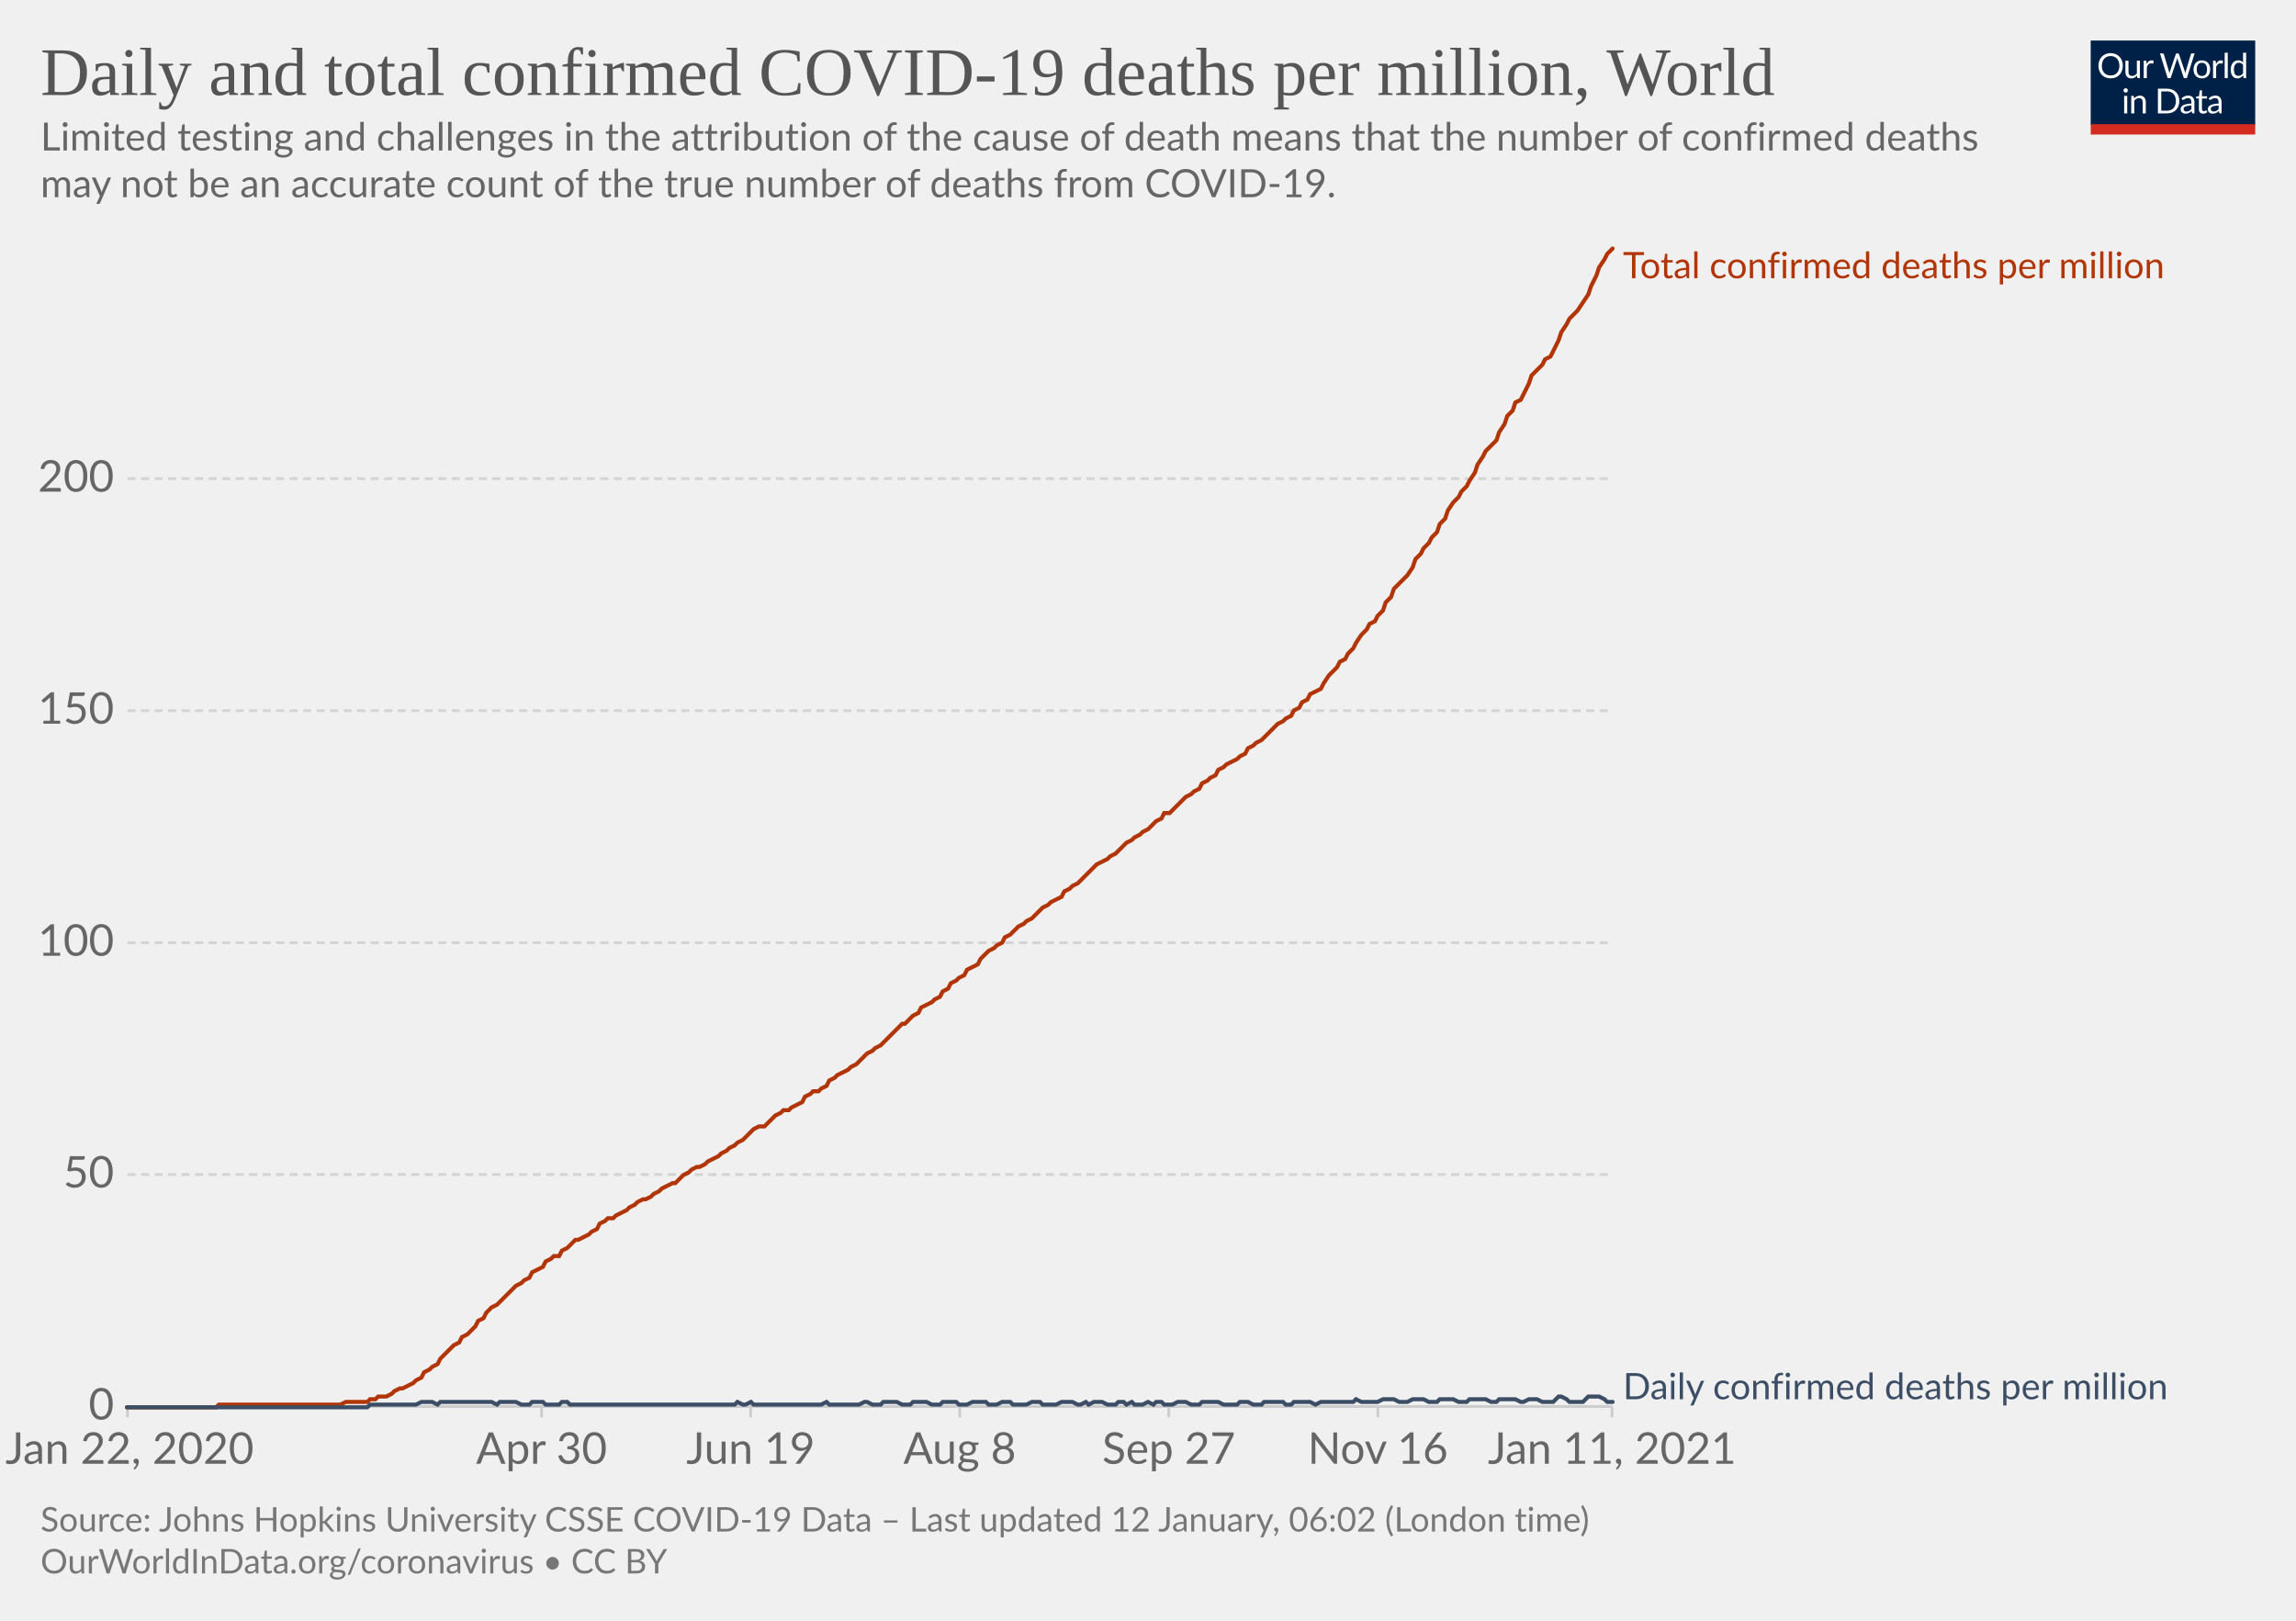
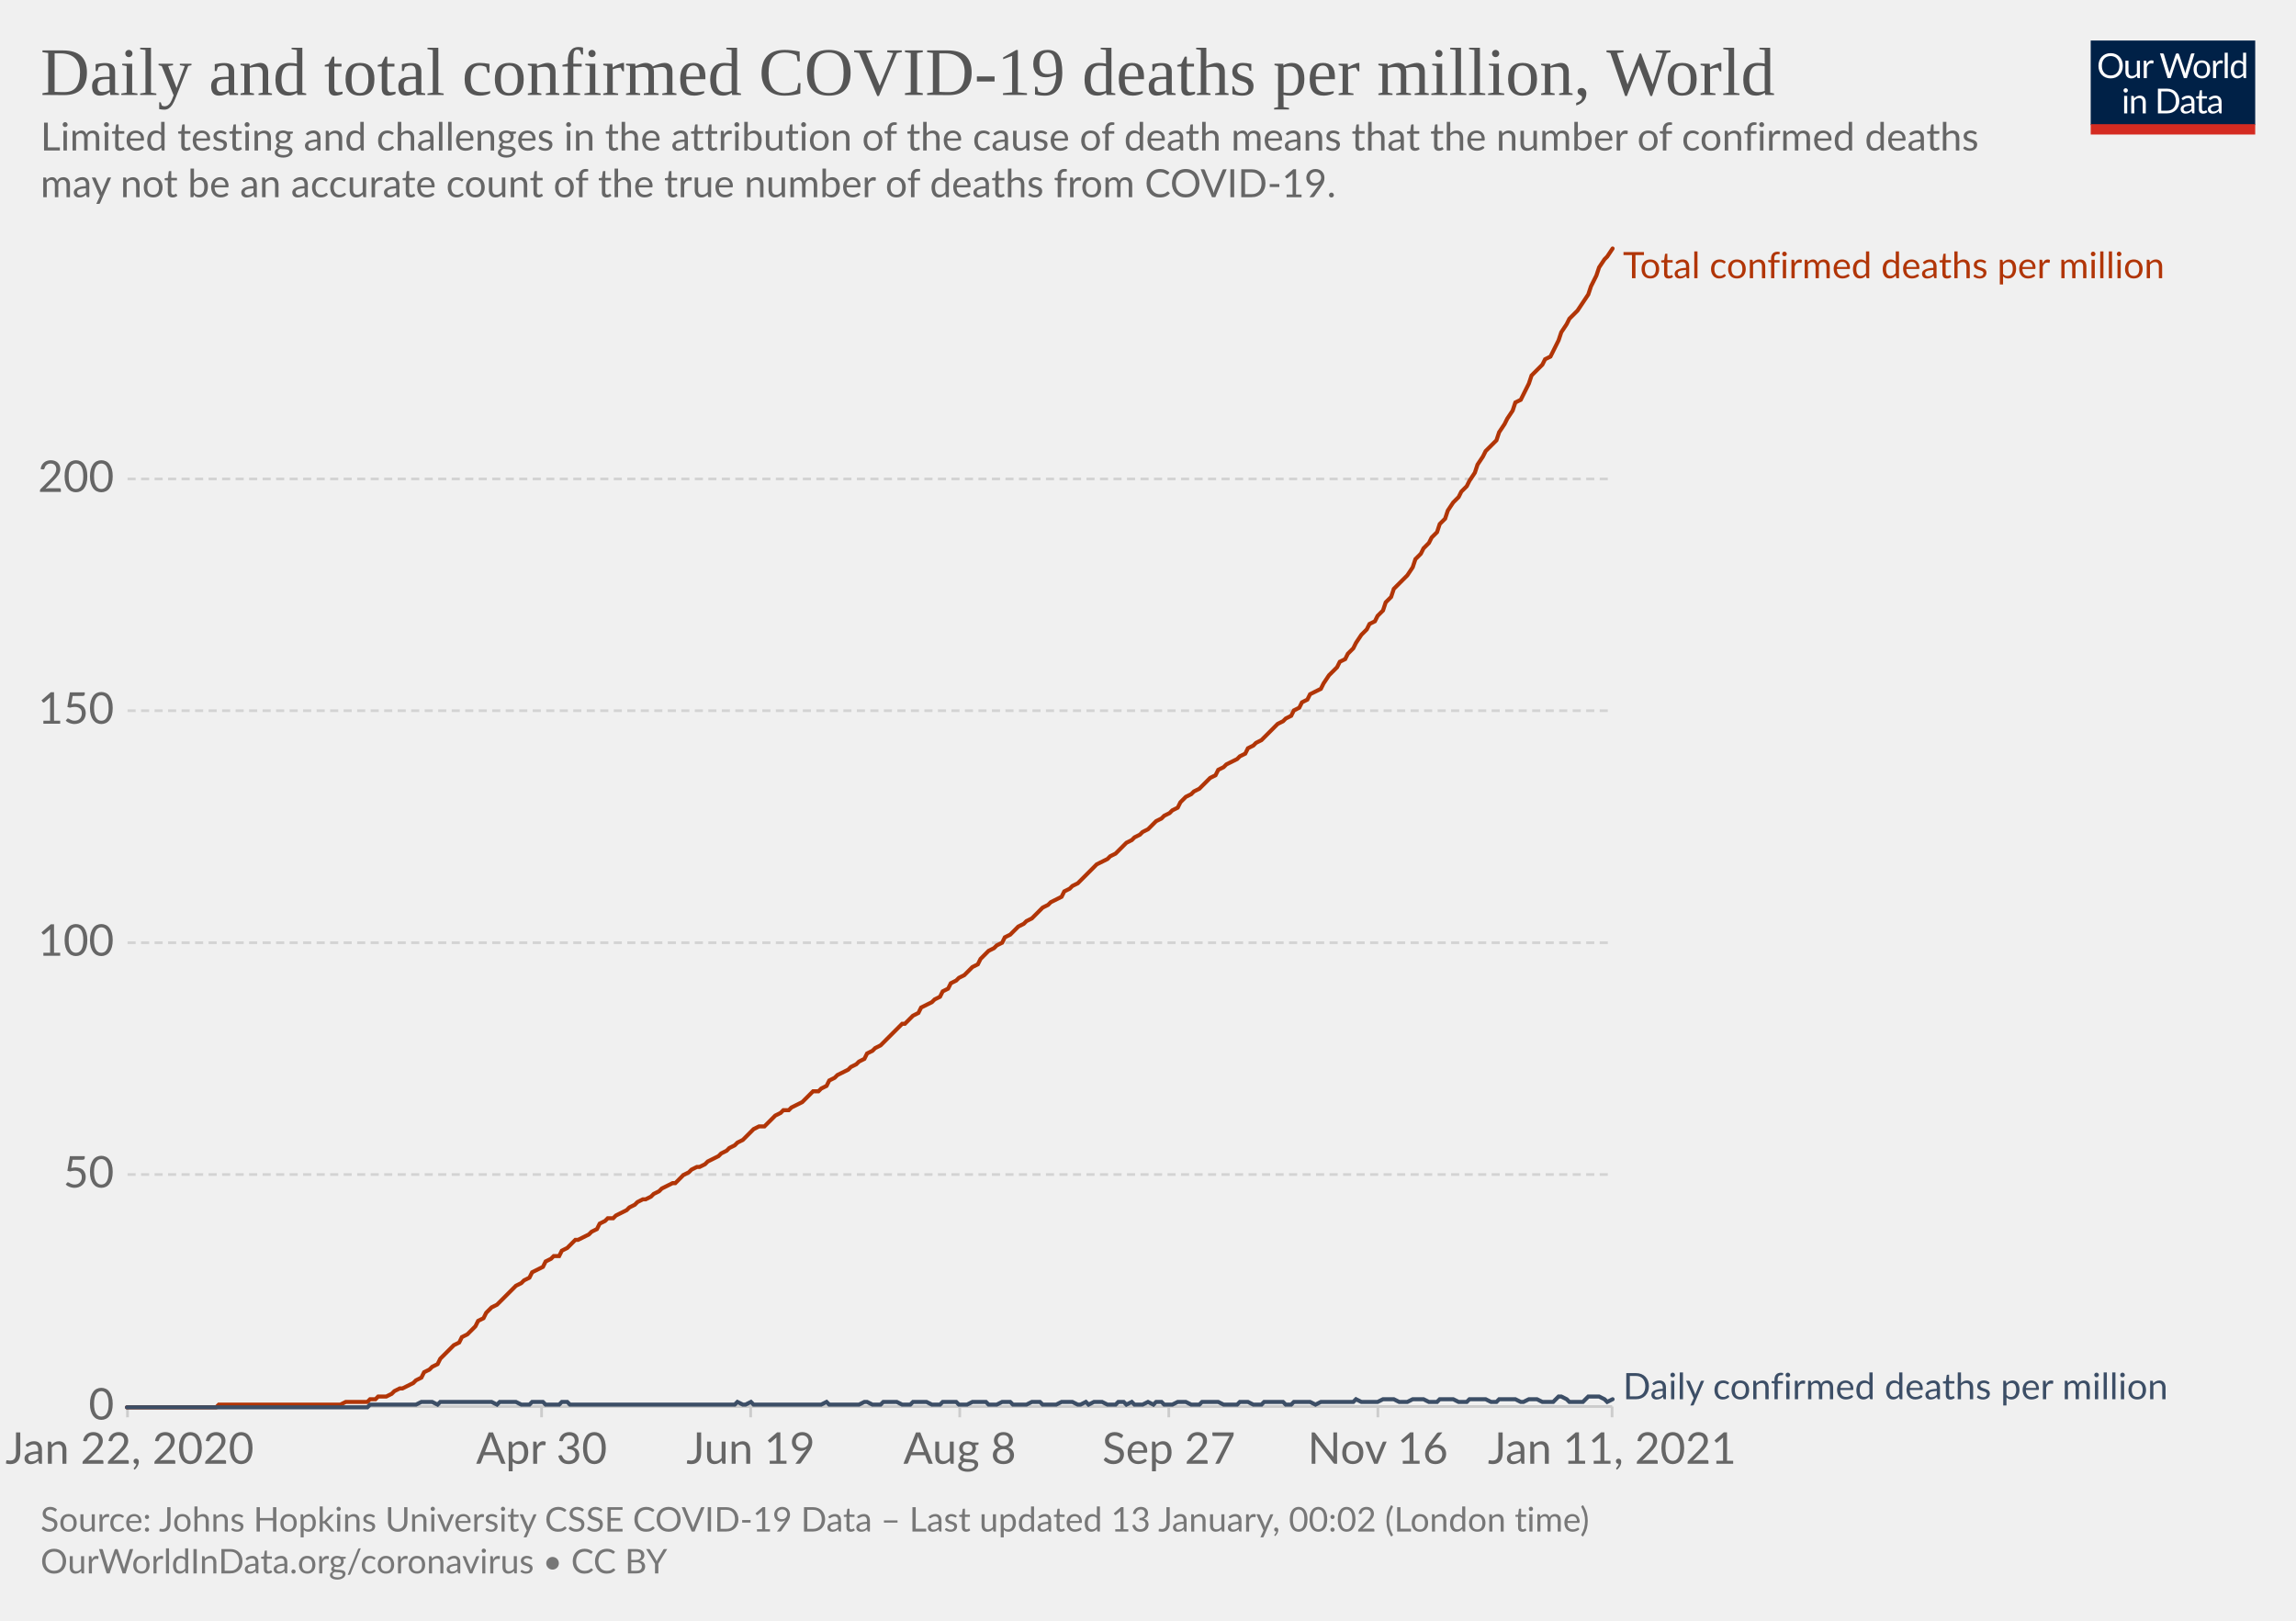
<svg xmlns="http://www.w3.org/2000/svg" version="1.1" style="background-color:#fff;-webkit-font-smoothing:antialiased" width="850" height="600" viewBox="0 0 850 600" font-family="Lato,'Helvetica Neue',Helvetica,Arial,sans-serif" font-size="18" text-rendering="optimizeLegibility">
  <g class="HeaderView">
    <g transform="matrix(.29 0 0 .29 774 15)">
      <svg width="210" height="120" viewBox="0 0 210 120" fill="none">
        <g clip-path="url(#clip0)">
          <path d="M0 0h210v107.89H0V0z" fill="#002147" />
          <path d="M40.98 32.25c0 2.36-.38 4.53-1.12 6.51a14.26 14.26 0 01-8.1 8.4c-1.9.78-4.02 1.17-6.34 1.17a16.6 16.6 0 01-6.33-1.17 14.31 14.31 0 01-8.08-8.4 18.29 18.29 0 01-1.12-6.51c0-2.36.38-4.53 1.12-6.5.75-1.97 1.8-3.67 3.17-5.1a14.32 14.32 0 014.9-3.34c1.92-.8 4.03-1.19 6.34-1.19 2.32 0 4.43.4 6.34 1.19 1.92.8 3.56 1.9 4.93 3.34a14.87 14.87 0 013.17 5.1 18.1 18.1 0 011.12 6.5zm-4.38 0c0-1.94-.26-3.68-.8-5.22a10.91 10.91 0 00-2.24-3.89 9.68 9.68 0 00-3.52-2.46 11.95 11.95 0 00-4.62-.86c-1.68 0-3.21.28-4.6.86a9.88 9.88 0 00-3.54 2.46 10.91 10.91 0 00-2.24 3.9c-.53 1.53-.8 3.27-.8 5.2 0 1.94.27 3.68.8 5.22a11.17 11.17 0 002.24 3.9 10.01 10.01 0 003.55 2.44c1.38.56 2.9.83 4.6.83s3.24-.27 4.61-.83a9.8 9.8 0 003.52-2.44 11.17 11.17 0 002.25-3.9c.53-1.54.8-3.28.8-5.21zm26.22-6.54V48H60.5c-.56 0-.9-.27-1.05-.81l-.31-2.4a12.45 12.45 0 01-3.26 2.6c-1.2.64-2.58.96-4.13.96-1.22 0-2.3-.2-3.24-.6a6.52 6.52 0 01-2.33-1.7 7.37 7.37 0 01-1.43-2.67c-.3-1.04-.46-2.2-.46-3.45V25.7h3.91v14.22c0 1.68.38 2.99 1.15 3.91.77.93 1.96 1.39 3.54 1.39 1.16 0 2.24-.27 3.23-.82a10.42 10.42 0 002.8-2.28V25.7h3.91zm8.61 4.47a9.94 9.94 0 012.6-3.56 5.64 5.64 0 013.76-1.3c.47 0 .92.05 1.34.15.44.1.83.27 1.17.49l-.3 2.92c-.09.37-.3.55-.66.55-.2 0-.5-.04-.9-.13a6.21 6.21 0 00-3.24.18 4.23 4.23 0 00-1.47.92c-.42.4-.81.9-1.17 1.5-.33.58-.64 1.26-.92 2.02V48H67.7V25.71h2.25c.42 0 .72.08.88.25.16.16.27.44.33.83l.26 3.39zm61.16-13.7L122.75 48h-3.82l-7.99-24.05a21.95 21.95 0 01-.42-1.58 38.36 38.36 0 01-.44 1.58L102.05 48h-3.83L88.4 16.47h3.54c.38 0 .7.1.95.29.26.2.43.43.5.73l6.52 21.9.28 1.28.29 1.46.3-1.46.38-1.27 7.41-21.91c.1-.25.26-.48.51-.69.27-.22.58-.33.95-.33h1.23c.38 0 .69.1.92.29a1.77 1.77 0 01.53.73l7.4 21.9a28.4 28.4 0 01.68 2.62 29.52 29.52 0 01.52-2.61l6.54-21.91a1.31 1.31 0 01.48-.7c.27-.21.58-.32.95-.32h3.32zm9.35 8.88c1.63 0 3.1.27 4.4.82a9.43 9.43 0 015.46 5.94c.5 1.4.74 2.98.74 4.73 0 1.76-.25 3.34-.74 4.75a9.43 9.43 0 01-5.46 5.92c-1.3.52-2.77.79-4.4.79-1.64 0-3.12-.27-4.44-.8a9.42 9.42 0 01-3.35-2.3c-.92-1-1.63-2.2-2.13-3.61-.49-1.41-.73-3-.73-4.75s.24-3.33.73-4.73c.5-1.43 1.2-2.64 2.13-3.63a9.4 9.4 0 013.35-2.31c1.32-.55 2.8-.82 4.44-.82zm0 19.89c2.2 0 3.84-.73 4.93-2.2 1.08-1.48 1.63-3.54 1.63-6.18 0-2.66-.55-4.72-1.63-6.2-1.09-1.49-2.73-2.23-4.93-2.23-1.12 0-2.09.2-2.93.57a5.71 5.71 0 00-2.06 1.65 7.5 7.5 0 00-1.24 2.67c-.26 1.04-.4 2.22-.4 3.54 0 2.64.55 4.7 1.64 6.18 1.1 1.47 2.76 2.2 4.99 2.2zm17.97-15.07a9.94 9.94 0 012.6-3.56 5.64 5.64 0 013.76-1.3c.47 0 .91.05 1.34.15.44.1.83.27 1.16.49l-.28 2.92c-.09.37-.31.55-.66.55-.2 0-.5-.04-.9-.13a6.2 6.2 0 00-3.24.18 4.23 4.23 0 00-1.47.92c-.43.4-.82.9-1.17 1.5a13.1 13.1 0 00-.92 2.02V48h-3.94V25.71h2.24c.43 0 .72.08.88.25.17.16.28.44.33.83l.27 3.39zm15.04-14.59V48h-3.92V15.6h3.92zm19.55 15.43a6.22 6.22 0 00-2.38-2.05 6.7 6.7 0 00-2.86-.6c-2.07 0-3.66.75-4.77 2.23-1.12 1.48-1.68 3.6-1.68 6.33 0 1.46.13 2.7.38 3.74a7.29 7.29 0 001.1 2.56 4.35 4.35 0 001.78 1.45c.7.3 1.5.46 2.4.46 1.29 0 2.41-.3 3.36-.88a9.6 9.6 0 002.67-2.49V31.02zm3.91-15.43V48h-2.33c-.56 0-.9-.27-1.06-.81l-.35-2.71a12.13 12.13 0 01-3.25 2.77 8.28 8.28 0 01-4.23 1.06 7.31 7.31 0 01-6.14-2.9c-.73-.96-1.3-2.15-1.69-3.57a18.35 18.35 0 01.07-9.48 11.29 11.29 0 011.89-3.7 8.7 8.7 0 017.06-3.34 7.96 7.96 0 016.12 2.62V15.59h3.91zM46.61 70.71V93H42.7V70.71h3.91zm.84-7c0 .39-.08.75-.24 1.09a2.81 2.81 0 01-1.52 1.47 2.67 2.67 0 01-2.16 0 2.9 2.9 0 01-1.45-1.47 2.67 2.67 0 010-2.16c.15-.35.35-.65.6-.9.25-.27.53-.47.85-.62a2.67 2.67 0 012.16 0c.35.15.65.35.9.62.27.25.47.55.62.9.16.34.24.7.24 1.08zm7.97 10.24c.49-.54 1-1.04 1.54-1.48a9.85 9.85 0 013.66-1.84 8.96 8.96 0 015.43.35c.94.4 1.72.97 2.33 1.71a7.36 7.36 0 011.43 2.67c.32 1.04.49 2.19.49 3.45V93h-3.94V78.81c0-1.69-.4-3-1.17-3.92-.76-.93-1.93-1.4-3.5-1.4a6.6 6.6 0 00-3.25.83c-1 .56-1.92 1.31-2.77 2.27V93h-3.94V70.71h2.35c.56 0 .9.28 1.04.82l.3 2.42zm57.7 3.3c0 2.36-.37 4.5-1.11 6.44a14.3 14.3 0 01-3.17 4.98 14.1 14.1 0 01-4.93 3.2c-1.9.76-4.02 1.13-6.33 1.13H85.8V61.47h11.77c2.31 0 4.42.39 6.33 1.15a13.8 13.8 0 018.1 8.18 17.75 17.75 0 011.12 6.45zm-4.37 0c0-1.94-.26-3.67-.8-5.2a10.94 10.94 0 00-2.23-3.87 9.57 9.57 0 00-3.53-2.42 12.23 12.23 0 00-4.61-.83h-7.5v24.62h7.5c1.7 0 3.24-.28 4.61-.84a9.7 9.7 0 003.53-2.4 10.94 10.94 0 002.24-3.87c.53-1.53.8-3.26.8-5.2zm19.8 5.72c-1.8.06-3.34.2-4.62.44-1.26.22-2.3.51-3.1.88-.8.36-1.37.8-1.74 1.3-.35.5-.53 1.05-.53 1.67 0 .58.1 1.1.3 1.52a3 3 0 00.76 1.05c.34.27.73.46 1.17.6a6.13 6.13 0 001.45.17 7.28 7.28 0 003.5-.81 11.95 11.95 0 002.82-2.2v-4.62zm-12.65-9.11a12.73 12.73 0 013.98-2.66c1.43-.59 3-.88 4.73-.88 1.25 0 2.36.2 3.33.61a6.81 6.81 0 013.94 4.38c.33 1.04.5 2.19.5 3.43V93h-1.74a1.8 1.8 0 01-.88-.18c-.2-.13-.36-.38-.48-.74l-.44-2.12-1.72 1.46a9.48 9.48 0 01-3.74 1.7c-.69.15-1.46.23-2.3.23-.87 0-1.69-.12-2.45-.35a5.34 5.34 0 01-3.34-2.93 6.64 6.64 0 01-.49-2.64c0-.88.25-1.72.73-2.53a6.33 6.33 0 012.35-2.17c1.09-.63 2.5-1.15 4.25-1.54 1.75-.41 3.89-.65 6.42-.7v-1.75c0-1.73-.37-3.03-1.12-3.91-.75-.9-1.84-1.34-3.28-1.34-.97 0-1.78.12-2.44.37-.64.23-1.2.5-1.7.81l-1.23.82c-.33.23-.67.35-1 .35-.27 0-.5-.07-.69-.2a2.1 2.1 0 01-.48-.53l-.7-1.25zm27.67 19.5c-1.76 0-3.12-.5-4.07-1.48-.94-.98-1.41-2.4-1.41-4.25V74h-2.68a.9.9 0 01-.6-.2c-.16-.14-.24-.36-.24-.66v-1.56l3.65-.46.9-6.89a.9.9 0 01.29-.52.88.88 0 01.62-.22H142v7.67h6.44V74H142v13.38c0 .94.22 1.63.68 2.09.45.45 1.04.68 1.76.68a3.21 3.21 0 001.85-.53l.55-.35c.16-.12.3-.18.41-.18.2 0 .4.13.55.38l1.15 1.87a7.45 7.45 0 01-2.44 1.5 8.53 8.53 0 01-2.95.52zm19.68-10.4c-1.8.07-3.34.21-4.62.45-1.26.22-2.3.51-3.1.88-.8.36-1.37.8-1.74 1.3-.35.5-.53 1.05-.53 1.67 0 .58.1 1.1.3 1.52a2.9 2.9 0 00.76 1.05c.34.27.73.46 1.17.6a6.13 6.13 0 001.45.17 7.3 7.3 0 003.5-.81 12.04 12.04 0 002.82-2.2v-4.62zm-12.65-9.1a12.72 12.72 0 013.99-2.66c1.42-.59 3-.88 4.72-.88 1.25 0 2.36.2 3.33.61a6.81 6.81 0 013.94 4.38c.33 1.04.5 2.19.5 3.43V93h-1.74a1.8 1.8 0 01-.88-.18c-.2-.13-.36-.38-.48-.74l-.44-2.12-1.72 1.46a9.48 9.48 0 01-3.74 1.7c-.69.15-1.46.23-2.3.23-.87 0-1.69-.12-2.45-.35a5.33 5.33 0 01-3.34-2.93 6.62 6.62 0 01-.49-2.64c0-.88.25-1.72.73-2.53a6.33 6.33 0 012.35-2.17c1.09-.63 2.5-1.15 4.25-1.54a31.2 31.2 0 016.42-.7v-1.75c0-1.73-.37-3.03-1.12-3.91-.75-.9-1.84-1.34-3.28-1.34-.97 0-1.78.12-2.44.37-.64.23-1.2.5-1.7.81l-1.22.82c-.34.23-.68.35-1.02.35-.26 0-.49-.07-.68-.2a1.88 1.88 0 01-.48-.53l-.7-1.25zM40.98 32.25c0 2.36-.38 4.53-1.12 6.51a14.26 14.26 0 01-8.1 8.4c-1.9.78-4.02 1.17-6.34 1.17a16.6 16.6 0 01-6.33-1.17 14.31 14.31 0 01-8.08-8.4 18.29 18.29 0 01-1.12-6.51c0-2.36.38-4.53 1.12-6.5.75-1.97 1.8-3.67 3.17-5.1a14.32 14.32 0 014.9-3.34c1.92-.8 4.03-1.19 6.34-1.19 2.32 0 4.43.4 6.34 1.19 1.92.8 3.56 1.9 4.93 3.34a14.87 14.87 0 013.17 5.1 18.1 18.1 0 011.12 6.5zm-4.38 0c0-1.94-.26-3.68-.8-5.22a10.91 10.91 0 00-2.24-3.89 9.68 9.68 0 00-3.52-2.46 11.95 11.95 0 00-4.62-.86c-1.68 0-3.21.28-4.6.86a9.88 9.88 0 00-3.54 2.46 10.91 10.91 0 00-2.24 3.9c-.53 1.53-.8 3.27-.8 5.2 0 1.94.27 3.68.8 5.22a11.17 11.17 0 002.24 3.9 10.01 10.01 0 003.55 2.44c1.38.56 2.9.83 4.6.83s3.24-.27 4.61-.83a9.8 9.8 0 003.52-2.44 11.17 11.17 0 002.25-3.9c.53-1.54.8-3.28.8-5.21zm26.22-6.54V48H60.5c-.56 0-.9-.27-1.05-.81l-.31-2.4a12.45 12.45 0 01-3.26 2.6c-1.2.64-2.58.96-4.13.96-1.22 0-2.3-.2-3.24-.6a6.52 6.52 0 01-2.33-1.7 7.37 7.37 0 01-1.43-2.67c-.3-1.04-.46-2.2-.46-3.45V25.7h3.91v14.22c0 1.68.38 2.99 1.15 3.91.77.93 1.96 1.39 3.54 1.39 1.16 0 2.24-.27 3.23-.82a10.42 10.42 0 002.8-2.28V25.7h3.91zm8.61 4.47a9.94 9.94 0 012.6-3.56 5.64 5.64 0 013.76-1.3c.47 0 .92.05 1.34.15.44.1.83.27 1.17.49l-.3 2.92c-.09.37-.3.55-.66.55-.2 0-.5-.04-.9-.13a6.21 6.21 0 00-3.24.18 4.23 4.23 0 00-1.47.92c-.42.4-.81.9-1.17 1.5-.33.58-.64 1.26-.92 2.02V48H67.7V25.71h2.25c.42 0 .72.08.88.25.16.16.27.44.33.83l.26 3.39zm61.16-13.7L122.75 48h-3.82l-7.99-24.05a21.95 21.95 0 01-.42-1.58 38.36 38.36 0 01-.44 1.58L102.05 48h-3.83L88.4 16.47h3.54c.38 0 .7.1.95.29.26.2.43.43.5.73l6.52 21.9.28 1.28.29 1.46.3-1.46.38-1.27 7.41-21.91c.1-.25.26-.48.51-.69.27-.22.58-.33.95-.33h1.23c.38 0 .69.1.92.29a1.77 1.77 0 01.53.73l7.4 21.9a28.4 28.4 0 01.68 2.62 29.52 29.52 0 01.52-2.61l6.54-21.91a1.31 1.31 0 01.48-.7c.27-.21.58-.32.95-.32h3.32zm9.35 8.88c1.63 0 3.1.27 4.4.82a9.43 9.43 0 015.46 5.94c.5 1.4.74 2.98.74 4.73 0 1.76-.25 3.34-.74 4.75a9.43 9.43 0 01-5.46 5.92c-1.3.52-2.77.79-4.4.79-1.64 0-3.12-.27-4.44-.8a9.42 9.42 0 01-3.35-2.3c-.92-1-1.63-2.2-2.13-3.61-.49-1.41-.73-3-.73-4.75s.24-3.33.73-4.73c.5-1.43 1.2-2.64 2.13-3.63a9.4 9.4 0 013.35-2.31c1.32-.55 2.8-.82 4.44-.82zm0 19.89c2.2 0 3.84-.73 4.93-2.2 1.08-1.48 1.63-3.54 1.63-6.18 0-2.66-.55-4.72-1.63-6.2-1.09-1.49-2.73-2.23-4.93-2.23-1.12 0-2.09.2-2.93.57a5.71 5.71 0 00-2.06 1.65 7.5 7.5 0 00-1.24 2.67c-.26 1.04-.4 2.22-.4 3.54 0 2.64.55 4.7 1.64 6.18 1.1 1.47 2.76 2.2 4.99 2.2zm17.97-15.07a9.94 9.94 0 012.6-3.56 5.64 5.64 0 013.76-1.3c.47 0 .91.05 1.34.15.44.1.83.27 1.16.49l-.28 2.92c-.09.37-.31.55-.66.55-.2 0-.5-.04-.9-.13a6.2 6.2 0 00-3.24.18 4.23 4.23 0 00-1.47.92c-.43.4-.82.9-1.17 1.5a13.1 13.1 0 00-.92 2.02V48h-3.94V25.71h2.24c.43 0 .72.08.88.25.17.16.28.44.33.83l.27 3.39zm15.04-14.59V48h-3.92V15.6h3.92zm19.55 15.43a6.22 6.22 0 00-2.38-2.05 6.7 6.7 0 00-2.86-.6c-2.07 0-3.66.75-4.77 2.23-1.12 1.48-1.68 3.6-1.68 6.33 0 1.46.13 2.7.38 3.74a7.29 7.29 0 001.1 2.56 4.35 4.35 0 001.78 1.45c.7.3 1.5.46 2.4.46 1.29 0 2.41-.3 3.36-.88a9.6 9.6 0 002.67-2.49V31.02zm3.91-15.43V48h-2.33c-.56 0-.9-.27-1.06-.81l-.35-2.71a12.13 12.13 0 01-3.25 2.77 8.28 8.28 0 01-4.23 1.06 7.31 7.31 0 01-6.14-2.9c-.73-.96-1.3-2.15-1.69-3.57a18.35 18.35 0 01.07-9.48 11.29 11.29 0 011.89-3.7 8.7 8.7 0 017.06-3.34 7.96 7.96 0 016.12 2.62V15.59h3.91zM46.61 70.71V93H42.7V70.71h3.91zm.84-7c0 .39-.08.75-.24 1.09a2.81 2.81 0 01-1.52 1.47 2.67 2.67 0 01-2.16 0 2.9 2.9 0 01-1.45-1.47 2.67 2.67 0 010-2.16c.15-.35.35-.65.6-.9.25-.27.53-.47.85-.62a2.67 2.67 0 012.16 0c.35.15.65.35.9.62.27.25.47.55.62.9.16.34.24.7.24 1.08zm7.97 10.24c.49-.54 1-1.04 1.54-1.48a9.85 9.85 0 013.66-1.84 8.96 8.96 0 015.43.35c.94.4 1.72.97 2.33 1.71a7.36 7.36 0 011.43 2.67c.32 1.04.49 2.19.49 3.45V93h-3.94V78.81c0-1.69-.4-3-1.17-3.92-.76-.93-1.93-1.4-3.5-1.4a6.6 6.6 0 00-3.25.83c-1 .56-1.92 1.31-2.77 2.27V93h-3.94V70.71h2.35c.56 0 .9.28 1.04.82l.3 2.42zm57.7 3.3c0 2.36-.37 4.5-1.11 6.44a14.3 14.3 0 01-3.17 4.98 14.1 14.1 0 01-4.93 3.2c-1.9.76-4.02 1.13-6.33 1.13H85.8V61.47h11.77c2.31 0 4.42.39 6.33 1.15a13.8 13.8 0 018.1 8.18 17.75 17.75 0 011.12 6.45zm-4.37 0c0-1.94-.26-3.67-.8-5.2a10.94 10.94 0 00-2.23-3.87 9.57 9.57 0 00-3.53-2.42 12.23 12.23 0 00-4.61-.83h-7.5v24.62h7.5c1.7 0 3.24-.28 4.61-.84a9.7 9.7 0 003.53-2.4 10.94 10.94 0 002.24-3.87c.53-1.53.8-3.26.8-5.2zm19.8 5.72c-1.8.06-3.34.2-4.62.44-1.26.22-2.3.51-3.1.88-.8.36-1.37.8-1.74 1.3-.35.5-.53 1.05-.53 1.67 0 .58.1 1.1.3 1.52a3 3 0 00.76 1.05c.34.27.73.46 1.17.6a6.13 6.13 0 001.45.17 7.28 7.28 0 003.5-.81 11.95 11.95 0 002.82-2.2v-4.62zm-12.65-9.11a12.73 12.73 0 013.98-2.66c1.43-.59 3-.88 4.73-.88 1.25 0 2.36.2 3.33.61a6.81 6.81 0 013.94 4.38c.33 1.04.5 2.19.5 3.43V93h-1.74a1.8 1.8 0 01-.88-.18c-.2-.13-.36-.38-.48-.74l-.44-2.12-1.72 1.46a9.48 9.48 0 01-3.74 1.7c-.69.15-1.46.23-2.3.23-.87 0-1.69-.12-2.45-.35a5.34 5.34 0 01-3.34-2.93 6.64 6.64 0 01-.49-2.64c0-.88.25-1.72.73-2.53a6.33 6.33 0 012.35-2.17c1.09-.63 2.5-1.15 4.25-1.54 1.75-.41 3.89-.65 6.42-.7v-1.75c0-1.73-.37-3.03-1.12-3.91-.75-.9-1.84-1.34-3.28-1.34-.97 0-1.78.12-2.44.37-.64.23-1.2.5-1.7.81l-1.23.82c-.33.23-.67.35-1 .35-.27 0-.5-.07-.69-.2a2.1 2.1 0 01-.48-.53l-.7-1.25zm27.67 19.5c-1.76 0-3.12-.5-4.07-1.48-.94-.98-1.41-2.4-1.41-4.25V74h-2.68a.9.9 0 01-.6-.2c-.16-.14-.24-.36-.24-.66v-1.56l3.65-.46.9-6.89a.9.9 0 01.29-.52.88.88 0 01.62-.22H142v7.67h6.44V74H142v13.38c0 .94.22 1.63.68 2.09.45.45 1.04.68 1.76.68a3.21 3.21 0 001.85-.53l.55-.35c.16-.12.3-.18.41-.18.2 0 .4.13.55.38l1.15 1.87a7.45 7.45 0 01-2.44 1.5 8.53 8.53 0 01-2.95.52zm19.68-10.4c-1.8.07-3.34.21-4.62.45-1.26.22-2.3.51-3.1.88-.8.36-1.37.8-1.74 1.3-.35.5-.53 1.05-.53 1.67 0 .58.1 1.1.3 1.52a2.9 2.9 0 00.76 1.05c.34.27.73.46 1.17.6a6.13 6.13 0 001.45.17 7.3 7.3 0 003.5-.81 12.04 12.04 0 002.82-2.2v-4.62zm-12.65-9.1a12.72 12.72 0 013.99-2.66c1.42-.59 3-.88 4.72-.88 1.25 0 2.36.2 3.33.61a6.81 6.81 0 013.94 4.38c.33 1.04.5 2.19.5 3.43V93h-1.74a1.8 1.8 0 01-.88-.18c-.2-.13-.36-.38-.48-.74l-.44-2.12-1.72 1.46a9.48 9.48 0 01-3.74 1.7c-.69.15-1.46.23-2.3.23-.87 0-1.69-.12-2.45-.35a5.33 5.33 0 01-3.34-2.93 6.62 6.62 0 01-.49-2.64c0-.88.25-1.72.73-2.53a6.33 6.33 0 012.35-2.17c1.09-.63 2.5-1.15 4.25-1.54a31.2 31.2 0 016.42-.7v-1.75c0-1.73-.37-3.03-1.12-3.91-.75-.9-1.84-1.34-3.28-1.34-.97 0-1.78.12-2.44.37-.64.23-1.2.5-1.7.81l-1.22.82c-.34.23-.68.35-1.02.35-.26 0-.49-.07-.68-.2a1.88 1.88 0 01-.48-.53l-.7-1.25zM40.98 32.25c0 2.36-.38 4.53-1.12 6.51a14.26 14.26 0 01-8.1 8.4c-1.9.78-4.02 1.17-6.34 1.17a16.6 16.6 0 01-6.33-1.17 14.31 14.31 0 01-8.08-8.4 18.29 18.29 0 01-1.12-6.51c0-2.36.38-4.53 1.12-6.5.75-1.97 1.8-3.67 3.17-5.1a14.32 14.32 0 014.9-3.34c1.92-.8 4.03-1.19 6.34-1.19 2.32 0 4.43.4 6.34 1.19 1.92.8 3.56 1.9 4.93 3.34a14.87 14.87 0 013.17 5.1 18.1 18.1 0 011.12 6.5zm-4.38 0c0-1.94-.26-3.68-.8-5.22a10.91 10.91 0 00-2.24-3.89 9.68 9.68 0 00-3.52-2.46 11.95 11.95 0 00-4.62-.86c-1.68 0-3.21.28-4.6.86a9.88 9.88 0 00-3.54 2.46 10.91 10.91 0 00-2.24 3.9c-.53 1.53-.8 3.27-.8 5.2 0 1.94.27 3.68.8 5.22a11.17 11.17 0 002.24 3.9 10.01 10.01 0 003.55 2.44c1.38.56 2.9.83 4.6.83s3.24-.27 4.61-.83a9.8 9.8 0 003.52-2.44 11.17 11.17 0 002.25-3.9c.53-1.54.8-3.28.8-5.21zm26.22-6.54V48H60.5c-.56 0-.9-.27-1.05-.81l-.31-2.4a12.45 12.45 0 01-3.26 2.6c-1.2.64-2.58.96-4.13.96-1.22 0-2.3-.2-3.24-.6a6.52 6.52 0 01-2.33-1.7 7.37 7.37 0 01-1.43-2.67c-.3-1.04-.46-2.2-.46-3.45V25.7h3.91v14.22c0 1.68.38 2.99 1.15 3.91.77.93 1.96 1.39 3.54 1.39 1.16 0 2.24-.27 3.23-.82a10.42 10.42 0 002.8-2.28V25.7h3.91zm8.61 4.47a9.94 9.94 0 012.6-3.56 5.64 5.64 0 013.76-1.3c.47 0 .92.05 1.34.15.44.1.83.27 1.17.49l-.3 2.92c-.09.37-.3.55-.66.55-.2 0-.5-.04-.9-.13a6.21 6.21 0 00-3.24.18 4.23 4.23 0 00-1.47.92c-.42.4-.81.9-1.17 1.5-.33.58-.64 1.26-.92 2.02V48H67.7V25.71h2.25c.42 0 .72.08.88.25.16.16.27.44.33.83l.26 3.39zm61.16-13.7L122.75 48h-3.82l-7.99-24.05a21.95 21.95 0 01-.42-1.58 38.36 38.36 0 01-.44 1.58L102.05 48h-3.83L88.4 16.47h3.54c.38 0 .7.1.95.29.26.2.43.43.5.73l6.52 21.9.28 1.28.29 1.46.3-1.46.38-1.27 7.41-21.91c.1-.25.26-.48.51-.69.27-.22.58-.33.95-.33h1.23c.38 0 .69.1.92.29a1.77 1.77 0 01.53.73l7.4 21.9a28.4 28.4 0 01.68 2.62 29.52 29.52 0 01.52-2.61l6.54-21.91a1.31 1.31 0 01.48-.7c.27-.21.58-.32.95-.32h3.32zm9.35 8.88c1.63 0 3.1.27 4.4.82a9.43 9.43 0 015.46 5.94c.5 1.4.74 2.98.74 4.73 0 1.76-.25 3.34-.74 4.75a9.43 9.43 0 01-5.46 5.92c-1.3.52-2.77.79-4.4.79-1.64 0-3.12-.27-4.44-.8a9.42 9.42 0 01-3.35-2.3c-.92-1-1.63-2.2-2.13-3.61-.49-1.41-.73-3-.73-4.75s.24-3.33.73-4.73c.5-1.43 1.2-2.64 2.13-3.63a9.4 9.4 0 013.35-2.31c1.32-.55 2.8-.82 4.44-.82zm0 19.89c2.2 0 3.84-.73 4.93-2.2 1.08-1.48 1.63-3.54 1.63-6.18 0-2.66-.55-4.72-1.63-6.2-1.09-1.49-2.73-2.23-4.93-2.23-1.12 0-2.09.2-2.93.57a5.71 5.71 0 00-2.06 1.65 7.5 7.5 0 00-1.24 2.67c-.26 1.04-.4 2.22-.4 3.54 0 2.64.55 4.7 1.64 6.18 1.1 1.47 2.76 2.2 4.99 2.2zm17.97-15.07a9.94 9.94 0 012.6-3.56 5.64 5.64 0 013.76-1.3c.47 0 .91.05 1.34.15.44.1.83.27 1.16.49l-.28 2.92c-.09.37-.31.55-.66.55-.2 0-.5-.04-.9-.13a6.2 6.2 0 00-3.24.18 4.23 4.23 0 00-1.47.92c-.43.4-.82.9-1.17 1.5a13.1 13.1 0 00-.92 2.02V48h-3.94V25.71h2.24c.43 0 .72.08.88.25.17.16.28.44.33.83l.27 3.39zm15.04-14.59V48h-3.92V15.6h3.92zm19.55 15.43a6.22 6.22 0 00-2.38-2.05 6.7 6.7 0 00-2.86-.6c-2.07 0-3.66.75-4.77 2.23-1.12 1.48-1.68 3.6-1.68 6.33 0 1.46.13 2.7.38 3.74a7.29 7.29 0 001.1 2.56 4.35 4.35 0 001.78 1.45c.7.3 1.5.46 2.4.46 1.29 0 2.41-.3 3.36-.88a9.6 9.6 0 002.67-2.49V31.02zm3.91-15.43V48h-2.33c-.56 0-.9-.27-1.06-.81l-.35-2.71a12.13 12.13 0 01-3.25 2.77 8.28 8.28 0 01-4.23 1.06 7.31 7.31 0 01-6.14-2.9c-.73-.96-1.3-2.15-1.69-3.57a18.35 18.35 0 01.07-9.48 11.29 11.29 0 011.89-3.7 8.7 8.7 0 017.06-3.34 7.96 7.96 0 016.12 2.62V15.59h3.91zM46.61 70.71V93H42.7V70.71h3.91zm.84-7c0 .39-.08.75-.24 1.09a2.81 2.81 0 01-1.52 1.47 2.67 2.67 0 01-2.16 0 2.9 2.9 0 01-1.45-1.47 2.67 2.67 0 010-2.16c.15-.35.35-.65.6-.9.25-.27.53-.47.85-.62a2.67 2.67 0 012.16 0c.35.15.65.35.9.62.27.25.47.55.62.9.16.34.24.7.24 1.08zm7.97 10.24c.49-.54 1-1.04 1.54-1.48a9.85 9.85 0 013.66-1.84 8.96 8.96 0 015.43.35c.94.4 1.72.97 2.33 1.71a7.36 7.36 0 011.43 2.67c.32 1.04.49 2.19.49 3.45V93h-3.94V78.81c0-1.69-.4-3-1.17-3.92-.76-.93-1.93-1.4-3.5-1.4a6.6 6.6 0 00-3.25.83c-1 .56-1.92 1.31-2.77 2.27V93h-3.94V70.71h2.35c.56 0 .9.28 1.04.82l.3 2.42zm57.7 3.3c0 2.36-.37 4.5-1.11 6.44a14.3 14.3 0 01-3.17 4.98 14.1 14.1 0 01-4.93 3.2c-1.9.76-4.02 1.13-6.33 1.13H85.8V61.47h11.77c2.31 0 4.42.39 6.33 1.15a13.8 13.8 0 018.1 8.18 17.75 17.75 0 011.12 6.45zm-4.37 0c0-1.94-.26-3.67-.8-5.2a10.94 10.94 0 00-2.23-3.87 9.57 9.57 0 00-3.53-2.42 12.23 12.23 0 00-4.61-.83h-7.5v24.62h7.5c1.7 0 3.24-.28 4.61-.84a9.7 9.7 0 003.53-2.4 10.94 10.94 0 002.24-3.87c.53-1.53.8-3.26.8-5.2zm19.8 5.72c-1.8.06-3.34.2-4.62.44-1.26.22-2.3.51-3.1.88-.8.36-1.37.8-1.74 1.3-.35.5-.53 1.05-.53 1.67 0 .58.1 1.1.3 1.52a3 3 0 00.76 1.05c.34.27.73.46 1.17.6a6.13 6.13 0 001.45.17 7.28 7.28 0 003.5-.81 11.95 11.95 0 002.82-2.2v-4.62zm-12.65-9.11a12.73 12.73 0 013.98-2.66c1.43-.59 3-.88 4.73-.88 1.25 0 2.36.2 3.33.61a6.81 6.81 0 013.94 4.38c.33 1.04.5 2.19.5 3.43V93h-1.74a1.8 1.8 0 01-.88-.18c-.2-.13-.36-.38-.48-.74l-.44-2.12-1.72 1.46a9.48 9.48 0 01-3.74 1.7c-.69.15-1.46.23-2.3.23-.87 0-1.69-.12-2.45-.35a5.34 5.34 0 01-3.34-2.93 6.64 6.64 0 01-.49-2.64c0-.88.25-1.72.73-2.53a6.33 6.33 0 012.35-2.17c1.09-.63 2.5-1.15 4.25-1.54 1.75-.41 3.89-.65 6.42-.7v-1.75c0-1.73-.37-3.03-1.12-3.91-.75-.9-1.84-1.34-3.28-1.34-.97 0-1.78.12-2.44.37-.64.23-1.2.5-1.7.81l-1.23.82c-.33.23-.67.35-1 .35-.27 0-.5-.07-.69-.2a2.1 2.1 0 01-.48-.53l-.7-1.25zm27.67 19.5c-1.76 0-3.12-.5-4.07-1.48-.94-.98-1.41-2.4-1.41-4.25V74h-2.68a.9.9 0 01-.6-.2c-.16-.14-.24-.36-.24-.66v-1.56l3.65-.46.9-6.89a.9.9 0 01.29-.52.88.88 0 01.62-.22H142v7.67h6.44V74H142v13.38c0 .94.22 1.63.68 2.09.45.45 1.04.68 1.76.68a3.21 3.21 0 001.85-.53l.55-.35c.16-.12.3-.18.41-.18.2 0 .4.13.55.38l1.15 1.87a7.45 7.45 0 01-2.44 1.5 8.53 8.53 0 01-2.95.52zm19.68-10.4c-1.8.07-3.34.21-4.62.45-1.26.22-2.3.51-3.1.88-.8.36-1.37.8-1.74 1.3-.35.5-.53 1.05-.53 1.67 0 .58.1 1.1.3 1.52a2.9 2.9 0 00.76 1.05c.34.27.73.46 1.17.6a6.13 6.13 0 001.45.17 7.3 7.3 0 003.5-.81 12.04 12.04 0 002.82-2.2v-4.62zm-12.65-9.1a12.72 12.72 0 013.99-2.66c1.42-.59 3-.88 4.72-.88 1.25 0 2.36.2 3.33.61a6.81 6.81 0 013.94 4.38c.33 1.04.5 2.19.5 3.43V93h-1.74a1.8 1.8 0 01-.88-.18c-.2-.13-.36-.38-.48-.74l-.44-2.12-1.72 1.46a9.48 9.48 0 01-3.74 1.7c-.69.15-1.46.23-2.3.23-.87 0-1.69-.12-2.45-.35a5.33 5.33 0 01-3.34-2.93 6.62 6.62 0 01-.49-2.64c0-.88.25-1.72.73-2.53a6.33 6.33 0 012.35-2.17c1.09-.63 2.5-1.15 4.25-1.54a31.2 31.2 0 016.42-.7v-1.75c0-1.73-.37-3.03-1.12-3.91-.75-.9-1.84-1.34-3.28-1.34-.97 0-1.78.12-2.44.37-.64.23-1.2.5-1.7.81l-1.22.82c-.34.23-.68.35-1.02.35-.26 0-.49-.07-.68-.2a1.88 1.88 0 01-.48-.53l-.7-1.25z" fill="#fff" />
          <path fill="#D42B21" d="M0 106.79h210V120H0z" />
        </g>
        <defs>
          <clipPath id="clip0">
            <path fill="#fff" d="M0 0h210v120H0z" />
          </clipPath>
        </defs>
      </svg>
    </g>
    <a href="https://ourworldindata.org/grapher/total-daily-covid-deaths-per-million?time=2020-01-22..latest" target="_blank" rel="noopener" font-family="&quot;Playfair Display&quot;,Georgia,&quot;Times New Roman&quot;,serif">
      <text font-size="25.2" x="15" y="35.2" fill="#555">
        <tspan x="15" y="35.16">Daily and total confirmed COVID-19 deaths per million, World</tspan>
      </text>
    </a>
    <text font-size="14.4" x="15" y="55.7" fill="#666">
      <tspan x="15" y="55.72">Limited testing and challenges in the attribution of the cause of death means that the number of confirmed deaths</tspan>
      <tspan x="15" y="73">may not be an accurate count of the true number of deaths from COVID-19.</tspan>
    </text>
  </g>
  <g class="LineChart">
    <defs>
      <clipPath id="a">
        <path d="M37.22 0h830v899.4h-830z" />
      </clipPath>
    </defs>
    <g class="DualAxisView">
      <g class="HorizontalAxis">
        <path stroke="#ccc" d="M47.2 520.7v4M200.5 520.7v4M277.9 520.7v4M355.3 520.7v4M432.7 520.7v4M510.1 520.7v4M596.8 520.7v4" />
        <text x="48" y="541.9" fill="#666" text-anchor="middle" font-size="16.2">Jan 22, 2020</text>
        <text x="200.5" y="541.9" fill="#666" text-anchor="middle" font-size="16.2">Apr 30</text>
        <text x="277.9" y="541.9" fill="#666" text-anchor="middle" font-size="16.2">Jun 19</text>
        <text x="355.3" y="541.9" fill="#666" text-anchor="middle" font-size="16.2">Aug 8</text>
        <text x="432.7" y="541.9" fill="#666" text-anchor="middle" font-size="16.2">Sep 27</text>
        <text x="510.1" y="541.9" fill="#666" text-anchor="middle" font-size="16.2">Nov 16</text>
        <text x="596.8" y="541.9" fill="#666" text-anchor="middle" font-size="16.2">Jan 11, 2021</text>
      </g>
      <g class="VerticalAxis" fill="#666" dominant-baseline="middle" text-anchor="end" font-size="16.2">
        <text x="42.22" y="520.7">0</text>
        <text x="42.22" y="434.8">50</text>
        <text x="42.22" y="349">100</text>
        <text x="42.22" y="263.1">150</text>
-         <text x="42.22" y="177.2">200</text>
+         <text x="42.22" y="177.3">200</text>
      </g>
      <g class="AxisGridLines horizontalLines">
        <path stroke="#ccc" d="M47.22 520.7h549.61" />
-         <path stroke="#d3d3d3" stroke-dasharray="3,2" d="M47.22 434.8h549.61M47.22 349h549.61M47.22 263.1h549.61M47.22 177.2h549.61" />
+         <path stroke="#d3d3d3" stroke-dasharray="3,2" d="M47.22 434.8h549.61M47.22 349h549.61M47.22 263.1h549.61M47.22 177.3h549.61" />
      </g>
    </g>
    <g clip-path="url(#a)">
      <g class="LineLabels" cursor="default">
        <g class="legendMark">
          <text font-size="13.5" x="600.8" y="103" fill="#B13507">
            <tspan x="600.83" y="103">Total confirmed deaths per million</tspan>
          </text>
        </g>
        <g class="legendMark">
          <text font-size="13.5" x="600.8" y="518" fill="#3C4E66">
            <tspan x="600.83" y="518">Daily confirmed deaths per million</tspan>
          </text>
        </g>
      </g>
      <g class="Lines">
        <g class="key-World_0">
-           <path stroke="#B13507" stroke-linecap="round" d="M47 521h33l1-1h45l2-1h8l1-1h2l1-1h3l2-1 1-1 2-1h1l2-1 2-1 1-1 2-1 1-2 2-1 1-1 2-1 1-2 2-2 1-1 2-2 2-1 1-2 2-1 1-1 2-2 1-2 2-1 1-2 2-2 2-1 1-1 2-2 1-1 2-2 1-1 2-1 1-1 2-1 1-2 2-1 2-1 1-2 2-1 1-1h2l1-2 2-1 1-1 2-2h1l2-1 2-1 1-1 2-1 1-2 2-1 1-1h2l1-1 2-1 2-1 1-1 2-1 1-1 2-1h1l2-1 1-1 2-1 1-1 2-1 2-1h1l2-2 1-1 2-1 1-1 2-1h1l2-1 1-1 2-1 2-1 1-1 2-1 1-1 2-1 1-1 2-1 1-1 2-2 1-1 2-1h2l1-1 2-2 1-1 2-1 1-1h2l1-1 2-1 2-1 1-2 2-1 1-1h2l1-1 2-1 1-2 2-1 1-1 2-1 2-1 1-1 2-1 1-1 2-2 1-1 2-1 1-1 2-1 1-1 2-2 2-2 1-1 2-2h1l2-2 1-1 2-1 1-2 2-1 2-1 1-1 2-1 1-2 2-1 1-2 2-1 1-1 2-1 1-2 2-1 2-1 1-2 2-2 1-1 2-1 1-1 2-1 1-2 2-1 1-1 2-2 2-1 1-1 2-1 1-1 2-2 1-1 2-1 1-1 2-1 2-1 1-2 2-1 1-1 2-1 1-1 2-2 1-1 2-2 1-1 2-1 2-1 1-1 2-1 1-1 2-2 1-1 2-1 1-1 2-1 1-1 2-1 2-2 1-1 2-1 1-2h2l1-1 2-2 1-1 2-2 2-1 1-1 2-1 1-2 2-1 1-1 2-1 1-2 2-1 1-1 2-1 2-1 1-1 2-1 1-2 2-1 1-1 2-1 1-1 2-2 1-1 2-2 2-1 1-1 2-1 1-2 2-1 1-2 2-1 1-2 2-1 2-1 1-2 2-3 1-1 2-2 1-2 2-1 1-2 2-2 1-2 2-3 2-2 1-2 2-1 1-2 2-2 1-3 2-2 1-3 2-2 1-1 2-2 2-3 1-3 2-2 1-2 2-2 1-2 2-2 1-3 2-2 1-3 2-3 2-2 1-2 2-2 1-2 2-3 1-3 2-3 1-2 2-2 2-2 1-3 2-3 1-3 2-2 1-3 2-1 1-2 2-4 1-3 2-2 2-2 1-2 2-1 1-2 2-4 1-3 2-3 1-2 2-2 1-1 2-3 2-3 1-3 2-4 1-3 2-3 1-2 2-2" fill="none" stroke-width="1.5" />
+           <path stroke="#B13507" stroke-linecap="round" d="M47 521h33l1-1h45l2-1h8l1-1h2l1-1h3l2-1 1-1 2-1h1l2-1 2-1 1-1 2-1 1-2 2-1 1-1 2-1 1-2 2-2 1-1 2-2 2-1 1-2 2-1 1-1 2-2 1-2 2-1 1-2 2-2 2-1 1-1 2-2 1-1 2-2 1-1 2-1 1-1 2-1 1-2 2-1 2-1 1-2 2-1 1-1h2l1-2 2-1 1-1 2-2h1l2-1 2-1 1-1 2-1 1-2 2-1 1-1h2l1-1 2-1 2-1 1-1 2-1 1-1 2-1h1l2-1 1-1 2-1 1-1 2-1 2-1h1l2-2 1-1 2-1 1-1 2-1h1l2-1 1-1 2-1 2-1 1-1 2-1 1-1 2-1 1-1 2-1 1-1 2-2 1-1 2-1h2l1-1 2-2 1-1 2-1 1-1h2l1-1 2-1 2-1 1-1 2-2 1-1h2l1-1 2-1 1-2 2-1 1-1 2-1 2-1 1-1 2-1 1-1 2-1 1-2 2-1 1-1 2-1 1-1 2-2 2-2 1-1 2-2h1l2-2 1-1 2-1 1-2 2-1 2-1 1-1 2-1 1-2 2-1 1-2 2-1 1-1 2-1 1-1 2-2 2-1 1-2 2-2 1-1 2-1 1-1 2-1 1-2 2-1 1-1 2-2 2-1 1-1 2-1 1-1 2-2 1-1 2-1 1-1 2-1 2-1 1-2 2-1 1-1 2-1 1-1 2-2 1-1 2-2 1-1 2-1 2-1 1-1 2-1 1-1 2-2 1-1 2-1 1-1 2-1 1-1 2-1 2-2 1-1 2-1 1-1 2-1 1-1 2-1 1-2 2-2 2-1 1-1 2-1 1-1 2-2 1-1 2-1 1-2 2-1 1-1 2-1 2-1 1-1 2-1 1-2 2-1 1-1 2-1 1-1 2-2 1-1 2-2 2-1 1-1 2-1 1-2 2-1 1-2 2-1 1-2 2-1 2-1 1-2 2-3 1-1 2-2 1-2 2-1 1-2 2-2 1-2 2-3 2-2 1-2 2-1 1-2 2-2 1-3 2-2 1-3 2-2 1-1 2-2 2-3 1-3 2-2 1-2 2-2 1-2 2-2 1-3 2-2 1-3 2-3 2-2 1-2 2-2 1-2 2-3 1-3 2-3 1-2 2-2 2-2 1-3 2-3 1-2 2-3 1-3 2-1 1-2 2-4 1-3 2-2 2-2 1-2 2-1 1-2 2-4 1-3 2-3 1-2 2-2 1-1 2-3 2-3 1-3 2-4 1-3 2-3 1-1 2-3" fill="none" stroke-width="1.5" />
        </g>
        <g class="key-World_1">
-           <path stroke="#3C4E66" stroke-linecap="round" d="M47 521h89l1-1h17l2-1h4l2 1 1-1h19l2 1 1-1h6l2 1h3l1-1h4l1 1h5l1-1h2l1 1h61l1-1 2 1h1l2-1 1 1h25l2-1 1 1h11l2-1h1l2 1h3l1-1h5l2 1h3l1-1h5l2 1h3l1-1h5l1 1h3l2-1h5l1 1h3l2-1h3l1 1h5l2-1h3l1 1h5l2-1h4l2 1h1l2-1 1 1 2-1h3l2 1h3l1-1h2l1 1 2-1 1 1h3l2-1 2 1 1-1h2l1 1h3l2-1h3l2 1h3l1-1h6l2 1h5l1-1h3l2 1h3l1-1h7l1 1h2l1-1h6l2 1 2-1h12l1-1 2 1h6l2-1h4l2 1h3l2-1h4l2 1h3l1-1h5l2 1h3l1-1h6l2 1h2l1-1h6l2 1h1l2-1h3l2 1h4l2-2h1l2 1 1 1h5l2-2h4l2 1 1 1h2" fill="none" stroke-width="1.5" />
+           <path stroke="#3C4E66" stroke-linecap="round" d="M47 521h89l1-1h17l2-1h4l2 1 1-1h19l2 1 1-1h6l2 1h3l1-1h4l1 1h5l1-1h2l1 1h61l1-1 2 1h1l2-1 1 1h25l2-1 1 1h11l2-1h1l2 1h3l1-1h5l2 1h3l1-1h5l2 1h3l1-1h5l1 1h3l2-1h5l1 1h3l2-1h3l1 1h5l2-1h3l1 1h5l2-1h4l2 1h1l2-1 1 1 2-1h3l2 1h3l1-1h2l1 1 2-1 1 1h3l2-1 2 1 1-1h2l1 1h3l2-1h3l2 1h3l1-1h6l2 1h5l1-1h3l2 1h3l1-1h7l1 1h2l1-1h6l2 1 2-1h12l1-1 2 1h6l2-1h4l2 1h3l2-1h4l2 1h3l1-1h5l2 1h3l1-1h6l2 1h2l1-1h6l2 1h1l2-1h3l2 1h4l2-2h1l2 1 1 1h5l2-2h4l2 1 1 1 2-1" fill="none" stroke-width="1.5" />
        </g>
      </g>
    </g>
  </g>
  <g class="SourcesFooter" fill="#777">
    <g class="clickable" fill="#777">
      <text font-size="12.6" x="15" y="567">
-         <tspan x="15" y="566.98">Source: Johns Hopkins University CSSE COVID-19 Data – Last updated 12 January, 06:02 (London time)</tspan>
+         <tspan x="15" y="566.98">Source: Johns Hopkins University CSSE COVID-19 Data – Last updated 13 January, 00:02 (London time)</tspan>
      </text>
    </g>
    <text font-size="12.6" x="15" y="582.5">
      <tspan x="15" y="582.48">
        <a target="_blank" href="https://ourworldindata.org/coronavirus" fill="#777">OurWorldInData.org/coronavirus</a> • <a class="cclogo" href="http://creativecommons.org/licenses/by/4.0/deed.en_US" target="_blank" fill="#777">CC BY</a>
      </tspan>
    </text>
  </g>
</svg>
